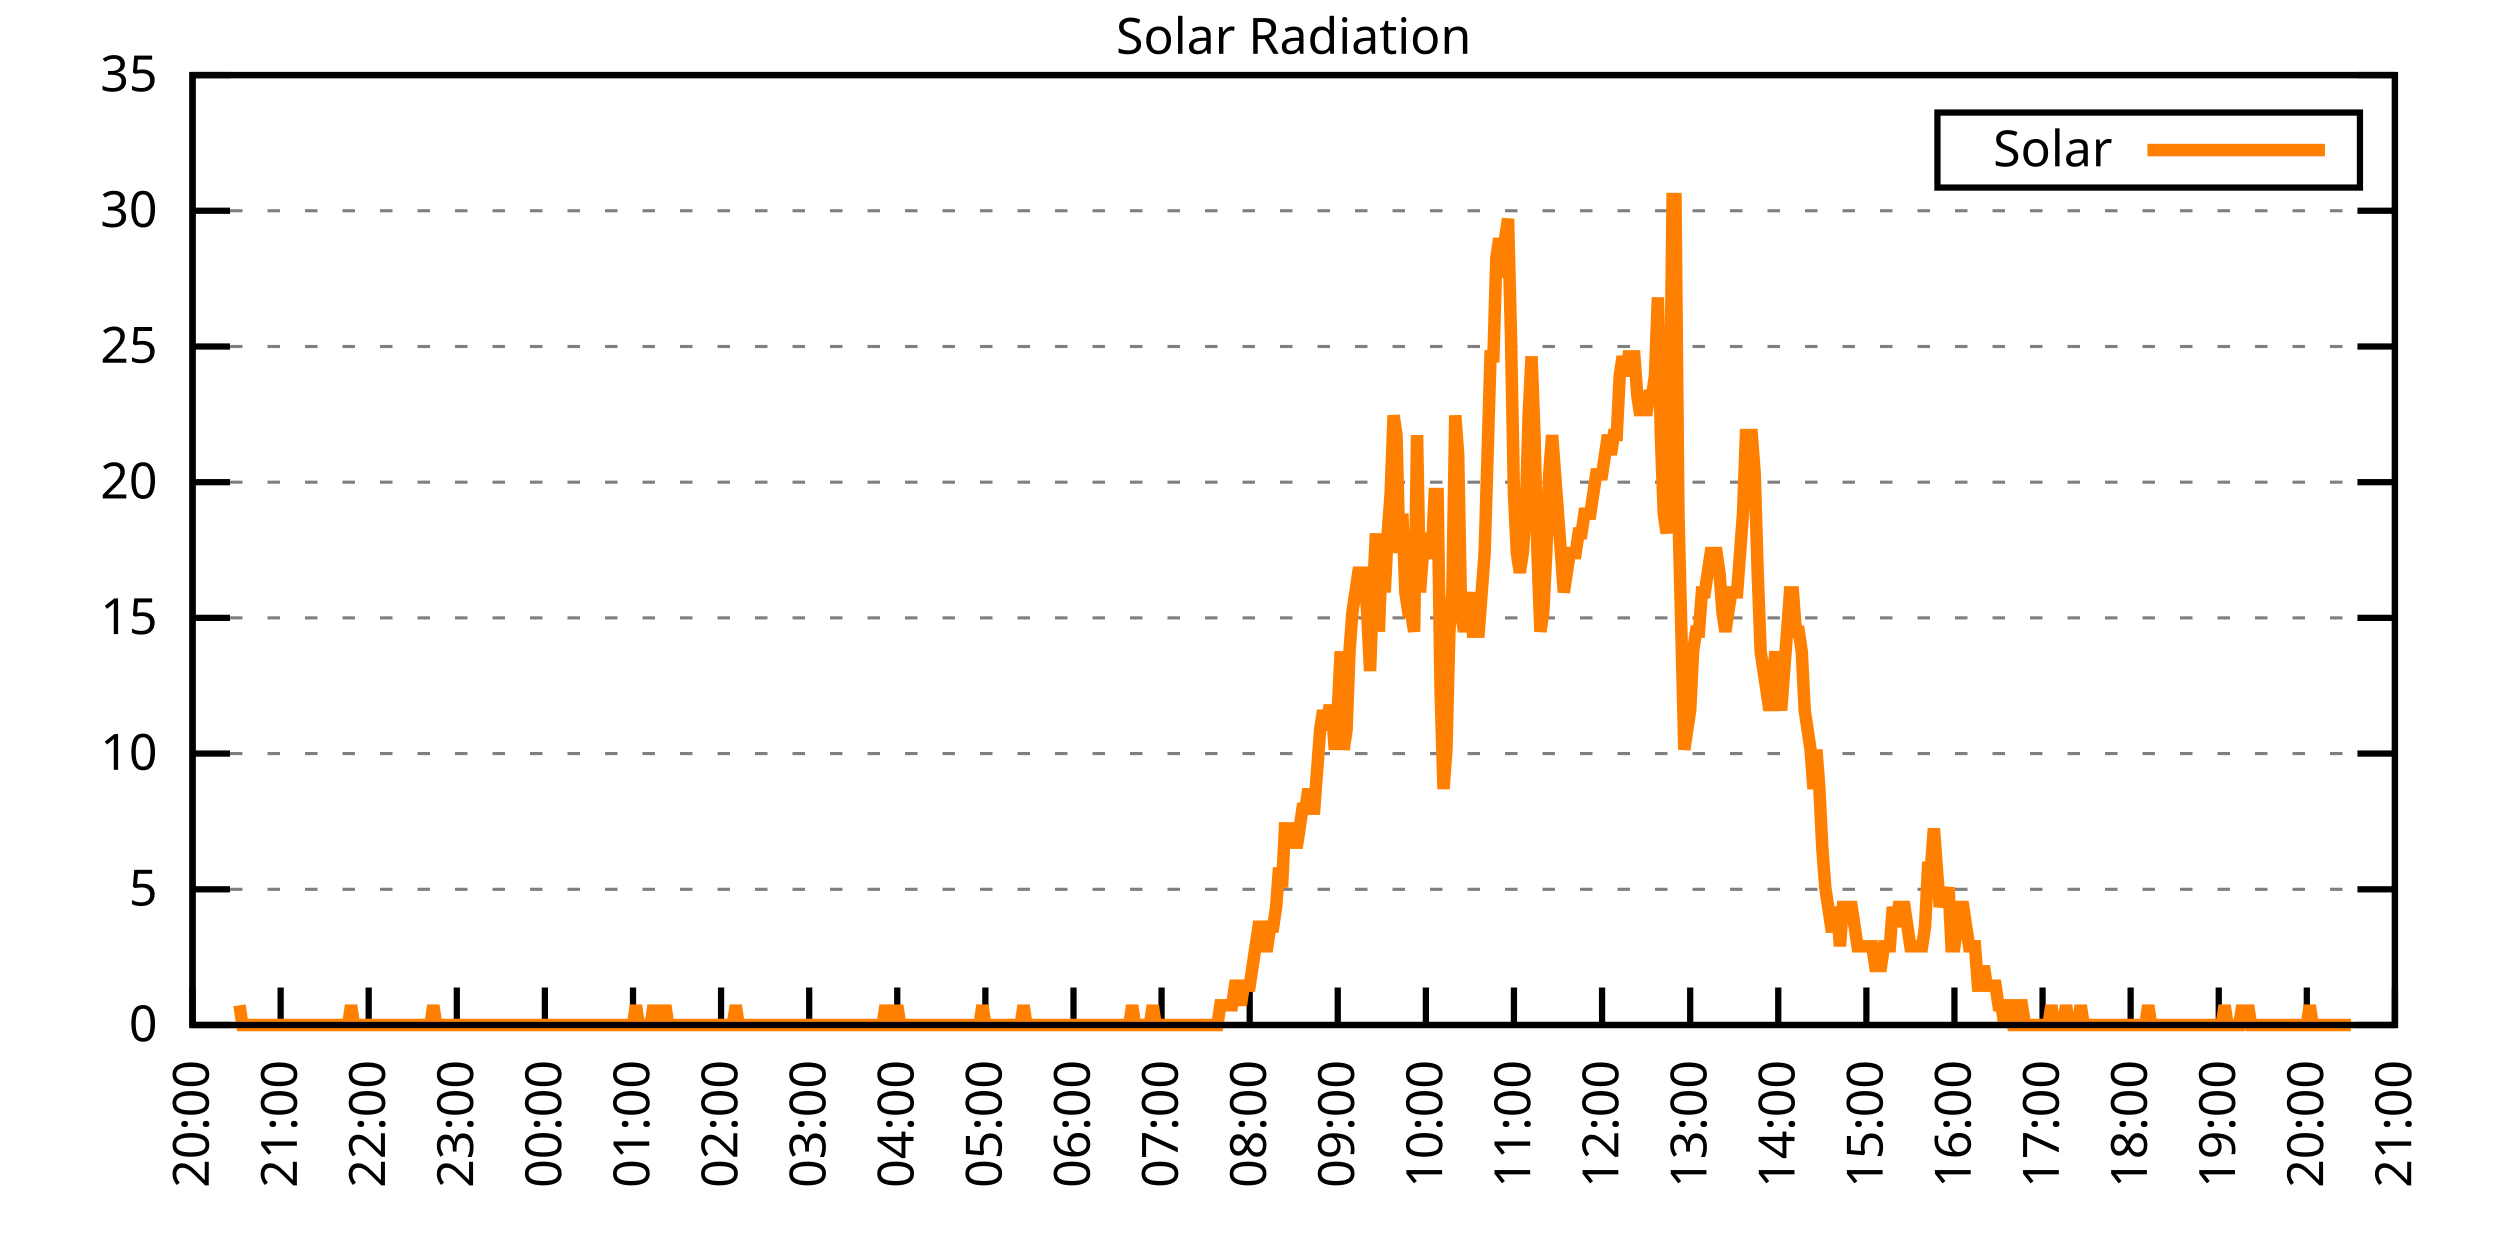
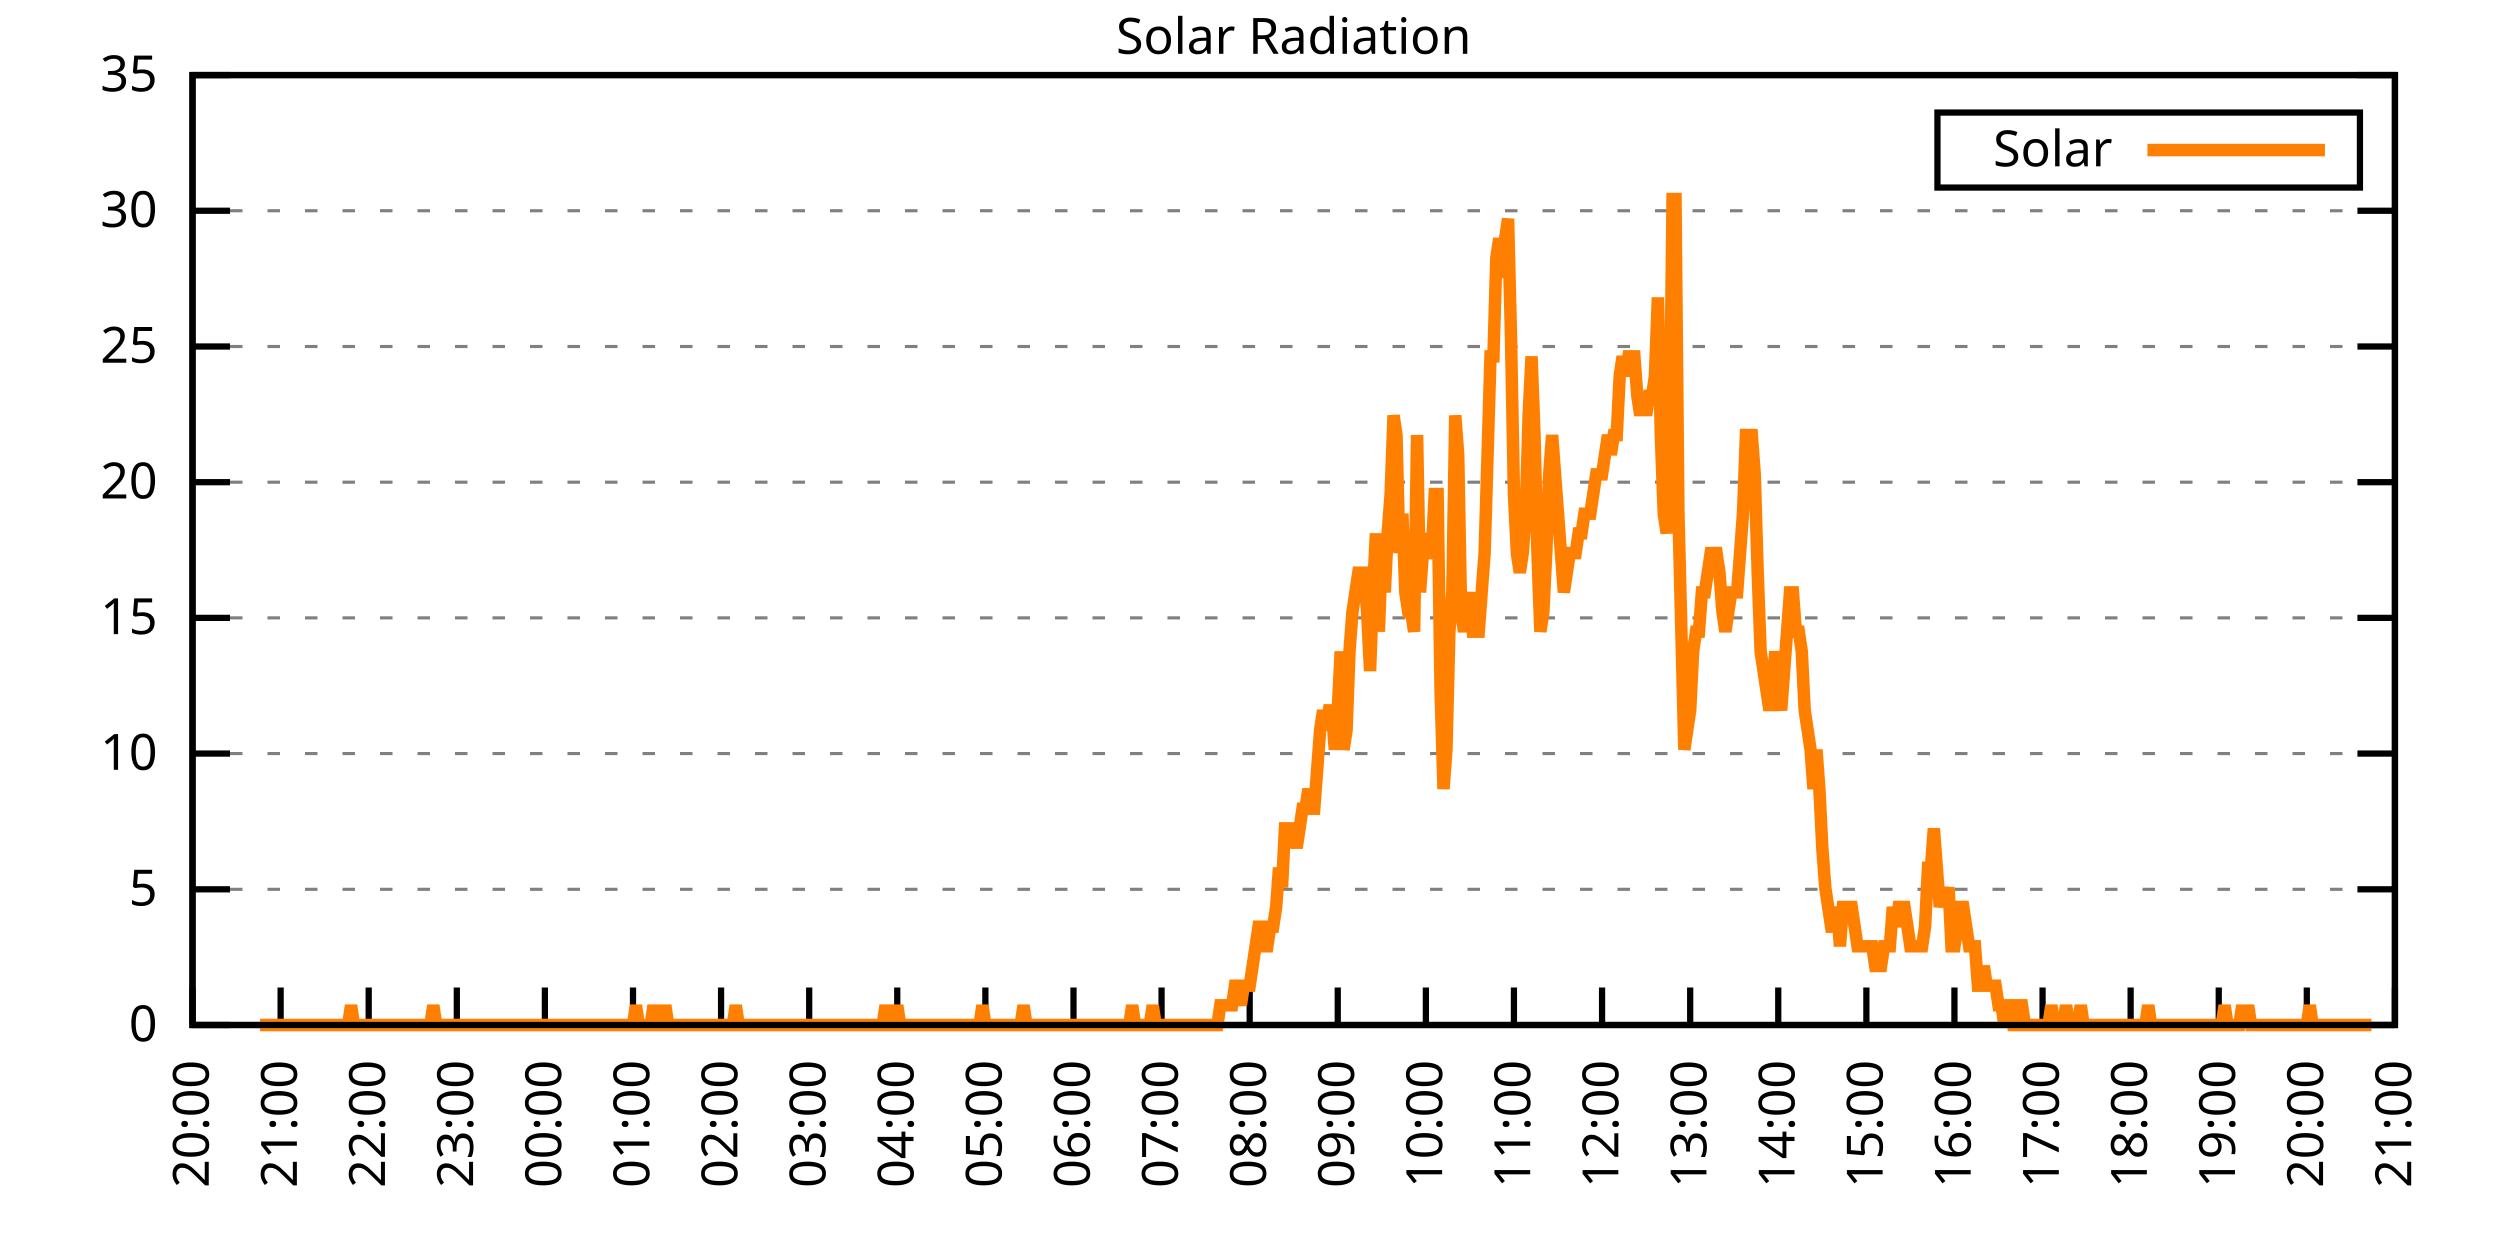
<svg xmlns="http://www.w3.org/2000/svg" xmlns:xlink="http://www.w3.org/1999/xlink" width="400" height="200" viewBox="0 0 400 200">
  <g id="gnuplot_canvas">
    <rect x="0" y="0" width="400" height="200" fill="none" />
    <defs>
      <circle id="gpDot" r="0.5" stroke-width="0.5" stroke="currentColor" />
      <path id="gpPt0" stroke-width="0.333" stroke="currentColor" d="M-1,0 h2 M0,-1 v2" />
      <path id="gpPt1" stroke-width="0.333" stroke="currentColor" d="M-1,-1 L1,1 M1,-1 L-1,1" />
      <path id="gpPt2" stroke-width="0.333" stroke="currentColor" d="M-1,0 L1,0 M0,-1 L0,1 M-1,-1 L1,1 M-1,1 L1,-1" />
      <rect id="gpPt3" stroke-width="0.333" stroke="currentColor" x="-1" y="-1" width="2" height="2" />
      <rect id="gpPt4" stroke-width="0.333" stroke="currentColor" fill="currentColor" x="-1" y="-1" width="2" height="2" />
      <circle id="gpPt5" stroke-width="0.333" stroke="currentColor" cx="0" cy="0" r="1" />
      <use xlink:href="#gpPt5" id="gpPt6" fill="currentColor" stroke="none" />
      <path id="gpPt7" stroke-width="0.333" stroke="currentColor" d="M0,-1.33 L-1.33,0.67 L1.33,0.67 z" />
      <use xlink:href="#gpPt7" id="gpPt8" fill="currentColor" stroke="none" />
      <use xlink:href="#gpPt7" id="gpPt9" stroke="currentColor" transform="rotate(180)" />
      <use xlink:href="#gpPt9" id="gpPt10" fill="currentColor" stroke="none" />
      <use xlink:href="#gpPt3" id="gpPt11" stroke="currentColor" transform="rotate(45)" />
      <use xlink:href="#gpPt11" id="gpPt12" fill="currentColor" stroke="none" />
      <path id="gpPt13" stroke-width="0.333" stroke="currentColor" d="M0,1.330 L1.265,0.411 L0.782,-1.067 L-0.782,-1.076 L-1.265,0.411 z" />
      <use xlink:href="#gpPt13" id="gpPt14" fill="currentColor" stroke="none" />
      <filter id="textbox" filterUnits="objectBoundingBox" x="0" y="0" height="1" width="1">
        <feFlood flood-color="white" flood-opacity="1" result="bgnd" />
        <feComposite in="SourceGraphic" in2="bgnd" operator="atop" />
      </filter>
      <filter id="greybox" filterUnits="objectBoundingBox" x="0" y="0" height="1" width="1">
        <feFlood flood-color="lightgrey" flood-opacity="1" result="grey" />
        <feComposite in="SourceGraphic" in2="grey" operator="atop" />
      </filter>
    </defs>
    <g fill="none" color="white" stroke="currentColor" stroke-width="1.00" stroke-linecap="butt" stroke-linejoin="miter">
</g>
    <g fill="none" color="black" stroke="currentColor" stroke-width="1.00" stroke-linecap="butt" stroke-linejoin="miter">
      <g stroke="none" shape-rendering="crispEdges">
        <polygon fill="rgb(255, 255, 255)" points="30.80,164.00 383.18,164.00 383.18,12.02 30.80,12.02 " />
      </g>
    </g>
    <g fill="none" color="black" stroke="currentColor" stroke-width="1.00" stroke-linecap="butt" stroke-linejoin="miter">
</g>
    <g fill="none" color="black" stroke="black" stroke-width="0.50" stroke-linecap="butt" stroke-linejoin="miter">
</g>
    <g fill="none" color="gray" stroke="currentColor" stroke-width="0.50" stroke-linecap="butt" stroke-linejoin="miter">
      <path stroke="gray" stroke-dasharray="2,4" class="gridline" d="M30.80,164.00 L383.19,164.00  " />
    </g>
    <g fill="none" color="gray" stroke="gray" stroke-width="1.00" stroke-linecap="butt" stroke-linejoin="miter">
</g>
    <g fill="none" color="black" stroke="currentColor" stroke-width="1.00" stroke-linecap="butt" stroke-linejoin="miter">
      <path stroke="black" d="M30.80,164.00 L36.80,164.00 M383.19,164.00 L377.19,164.00  " />
      <g transform="translate(25.20,166.60)" stroke="none" fill="black" font-family="Sans" font-size="8.00" text-anchor="end">
        <text>
          <tspan font-family="Sans"> 0</tspan>
        </text>
      </g>
    </g>
    <g fill="none" color="black" stroke="currentColor" stroke-width="1.00" stroke-linecap="butt" stroke-linejoin="miter">
</g>
    <g fill="none" color="black" stroke="black" stroke-width="0.50" stroke-linecap="butt" stroke-linejoin="miter">
</g>
    <g fill="none" color="gray" stroke="currentColor" stroke-width="0.50" stroke-linecap="butt" stroke-linejoin="miter">
      <path stroke="gray" stroke-dasharray="2,4" class="gridline" d="M30.80,142.29 L383.19,142.29  " />
    </g>
    <g fill="none" color="gray" stroke="gray" stroke-width="1.00" stroke-linecap="butt" stroke-linejoin="miter">
</g>
    <g fill="none" color="black" stroke="currentColor" stroke-width="1.00" stroke-linecap="butt" stroke-linejoin="miter">
      <path stroke="black" d="M30.80,142.29 L36.80,142.29 M383.19,142.29 L377.19,142.29  " />
      <g transform="translate(25.20,144.89)" stroke="none" fill="black" font-family="Sans" font-size="8.00" text-anchor="end">
        <text>
          <tspan font-family="Sans"> 5</tspan>
        </text>
      </g>
    </g>
    <g fill="none" color="black" stroke="currentColor" stroke-width="1.00" stroke-linecap="butt" stroke-linejoin="miter">
</g>
    <g fill="none" color="black" stroke="black" stroke-width="0.50" stroke-linecap="butt" stroke-linejoin="miter">
</g>
    <g fill="none" color="gray" stroke="currentColor" stroke-width="0.50" stroke-linecap="butt" stroke-linejoin="miter">
      <path stroke="gray" stroke-dasharray="2,4" class="gridline" d="M30.80,120.57 L383.19,120.57  " />
    </g>
    <g fill="none" color="gray" stroke="gray" stroke-width="1.00" stroke-linecap="butt" stroke-linejoin="miter">
</g>
    <g fill="none" color="black" stroke="currentColor" stroke-width="1.00" stroke-linecap="butt" stroke-linejoin="miter">
      <path stroke="black" d="M30.80,120.57 L36.80,120.57 M383.19,120.57 L377.19,120.57  " />
      <g transform="translate(25.20,123.17)" stroke="none" fill="black" font-family="Sans" font-size="8.00" text-anchor="end">
        <text>
          <tspan font-family="Sans"> 10</tspan>
        </text>
      </g>
    </g>
    <g fill="none" color="black" stroke="currentColor" stroke-width="1.00" stroke-linecap="butt" stroke-linejoin="miter">
</g>
    <g fill="none" color="black" stroke="black" stroke-width="0.50" stroke-linecap="butt" stroke-linejoin="miter">
</g>
    <g fill="none" color="gray" stroke="currentColor" stroke-width="0.50" stroke-linecap="butt" stroke-linejoin="miter">
      <path stroke="gray" stroke-dasharray="2,4" class="gridline" d="M30.80,98.86 L383.19,98.86  " />
    </g>
    <g fill="none" color="gray" stroke="gray" stroke-width="1.00" stroke-linecap="butt" stroke-linejoin="miter">
</g>
    <g fill="none" color="black" stroke="currentColor" stroke-width="1.00" stroke-linecap="butt" stroke-linejoin="miter">
      <path stroke="black" d="M30.80,98.86 L36.80,98.86 M383.19,98.86 L377.19,98.86  " />
      <g transform="translate(25.20,101.46)" stroke="none" fill="black" font-family="Sans" font-size="8.00" text-anchor="end">
        <text>
          <tspan font-family="Sans"> 15</tspan>
        </text>
      </g>
    </g>
    <g fill="none" color="black" stroke="currentColor" stroke-width="1.00" stroke-linecap="butt" stroke-linejoin="miter">
</g>
    <g fill="none" color="black" stroke="black" stroke-width="0.50" stroke-linecap="butt" stroke-linejoin="miter">
</g>
    <g fill="none" color="gray" stroke="currentColor" stroke-width="0.50" stroke-linecap="butt" stroke-linejoin="miter">
      <path stroke="gray" stroke-dasharray="2,4" class="gridline" d="M30.80,77.15 L383.19,77.15  " />
    </g>
    <g fill="none" color="gray" stroke="gray" stroke-width="1.00" stroke-linecap="butt" stroke-linejoin="miter">
</g>
    <g fill="none" color="black" stroke="currentColor" stroke-width="1.00" stroke-linecap="butt" stroke-linejoin="miter">
      <path stroke="black" d="M30.80,77.15 L36.80,77.15 M383.19,77.15 L377.19,77.15  " />
      <g transform="translate(25.20,79.75)" stroke="none" fill="black" font-family="Sans" font-size="8.00" text-anchor="end">
        <text>
          <tspan font-family="Sans"> 20</tspan>
        </text>
      </g>
    </g>
    <g fill="none" color="black" stroke="currentColor" stroke-width="1.00" stroke-linecap="butt" stroke-linejoin="miter">
</g>
    <g fill="none" color="black" stroke="black" stroke-width="0.50" stroke-linecap="butt" stroke-linejoin="miter">
</g>
    <g fill="none" color="gray" stroke="currentColor" stroke-width="0.50" stroke-linecap="butt" stroke-linejoin="miter">
      <path stroke="gray" stroke-dasharray="2,4" class="gridline" d="M30.80,55.44 L383.19,55.44  " />
    </g>
    <g fill="none" color="gray" stroke="gray" stroke-width="1.00" stroke-linecap="butt" stroke-linejoin="miter">
</g>
    <g fill="none" color="black" stroke="currentColor" stroke-width="1.00" stroke-linecap="butt" stroke-linejoin="miter">
      <path stroke="black" d="M30.80,55.44 L36.80,55.44 M383.19,55.44 L377.19,55.44  " />
      <g transform="translate(25.20,58.04)" stroke="none" fill="black" font-family="Sans" font-size="8.00" text-anchor="end">
        <text>
          <tspan font-family="Sans"> 25</tspan>
        </text>
      </g>
    </g>
    <g fill="none" color="black" stroke="currentColor" stroke-width="1.00" stroke-linecap="butt" stroke-linejoin="miter">
</g>
    <g fill="none" color="black" stroke="black" stroke-width="0.50" stroke-linecap="butt" stroke-linejoin="miter">
</g>
    <g fill="none" color="gray" stroke="currentColor" stroke-width="0.50" stroke-linecap="butt" stroke-linejoin="miter">
      <path stroke="gray" stroke-dasharray="2,4" class="gridline" d="M30.80,33.72 L383.19,33.72  " />
    </g>
    <g fill="none" color="gray" stroke="gray" stroke-width="1.00" stroke-linecap="butt" stroke-linejoin="miter">
</g>
    <g fill="none" color="black" stroke="currentColor" stroke-width="1.00" stroke-linecap="butt" stroke-linejoin="miter">
      <path stroke="black" d="M30.80,33.72 L36.80,33.72 M383.19,33.72 L377.19,33.72  " />
      <g transform="translate(25.20,36.32)" stroke="none" fill="black" font-family="Sans" font-size="8.00" text-anchor="end">
        <text>
          <tspan font-family="Sans"> 30</tspan>
        </text>
      </g>
    </g>
    <g fill="none" color="black" stroke="currentColor" stroke-width="1.00" stroke-linecap="butt" stroke-linejoin="miter">
</g>
    <g fill="none" color="black" stroke="black" stroke-width="0.50" stroke-linecap="butt" stroke-linejoin="miter">
</g>
    <g fill="none" color="gray" stroke="currentColor" stroke-width="0.50" stroke-linecap="butt" stroke-linejoin="miter">
      <path stroke="gray" stroke-dasharray="2,4" class="gridline" d="M30.80,12.01 L383.19,12.01  " />
    </g>
    <g fill="none" color="gray" stroke="gray" stroke-width="1.00" stroke-linecap="butt" stroke-linejoin="miter">
</g>
    <g fill="none" color="black" stroke="currentColor" stroke-width="1.00" stroke-linecap="butt" stroke-linejoin="miter">
      <path stroke="black" d="M30.80,12.01 L36.80,12.01 M383.19,12.01 L377.19,12.01  " />
      <g transform="translate(25.20,14.61)" stroke="none" fill="black" font-family="Sans" font-size="8.00" text-anchor="end">
        <text>
          <tspan font-family="Sans"> 35</tspan>
        </text>
      </g>
    </g>
    <g fill="none" color="black" stroke="currentColor" stroke-width="1.00" stroke-linecap="butt" stroke-linejoin="miter">
      <path stroke="black" d="M30.80,164.00 L30.80,158.00  " />
      <g transform="translate(33.40,169.60) rotate(270.00)" stroke="none" fill="black" font-family="Sans" font-size="8.00" text-anchor="end">
        <text>
          <tspan font-family="Sans">20:00</tspan>
        </text>
      </g>
    </g>
    <g fill="none" color="black" stroke="currentColor" stroke-width="1.00" stroke-linecap="butt" stroke-linejoin="miter">
      <path stroke="black" d="M44.90,164.00 L44.90,158.00  " />
      <g transform="translate(47.50,169.60) rotate(270.00)" stroke="none" fill="black" font-family="Sans" font-size="8.00" text-anchor="end">
        <text>
          <tspan font-family="Sans">21:00</tspan>
        </text>
      </g>
    </g>
    <g fill="none" color="black" stroke="currentColor" stroke-width="1.00" stroke-linecap="butt" stroke-linejoin="miter">
      <path stroke="black" d="M58.99,164.00 L58.99,158.00  " />
      <g transform="translate(61.59,169.60) rotate(270.00)" stroke="none" fill="black" font-family="Sans" font-size="8.00" text-anchor="end">
        <text>
          <tspan font-family="Sans">22:00</tspan>
        </text>
      </g>
    </g>
    <g fill="none" color="black" stroke="currentColor" stroke-width="1.00" stroke-linecap="butt" stroke-linejoin="miter">
      <path stroke="black" d="M73.09,164.00 L73.09,158.00  " />
      <g transform="translate(75.69,169.60) rotate(270.00)" stroke="none" fill="black" font-family="Sans" font-size="8.00" text-anchor="end">
        <text>
          <tspan font-family="Sans">23:00</tspan>
        </text>
      </g>
    </g>
    <g fill="none" color="black" stroke="currentColor" stroke-width="1.00" stroke-linecap="butt" stroke-linejoin="miter">
      <path stroke="black" d="M87.18,164.00 L87.18,158.00  " />
      <g transform="translate(89.78,169.60) rotate(270.00)" stroke="none" fill="black" font-family="Sans" font-size="8.00" text-anchor="end">
        <text>
          <tspan font-family="Sans">00:00</tspan>
        </text>
      </g>
    </g>
    <g fill="none" color="black" stroke="currentColor" stroke-width="1.00" stroke-linecap="butt" stroke-linejoin="miter">
      <path stroke="black" d="M101.28,164.00 L101.28,158.00  " />
      <g transform="translate(103.88,169.60) rotate(270.00)" stroke="none" fill="black" font-family="Sans" font-size="8.00" text-anchor="end">
        <text>
          <tspan font-family="Sans">01:00</tspan>
        </text>
      </g>
    </g>
    <g fill="none" color="black" stroke="currentColor" stroke-width="1.00" stroke-linecap="butt" stroke-linejoin="miter">
      <path stroke="black" d="M115.37,164.00 L115.37,158.00  " />
      <g transform="translate(117.97,169.60) rotate(270.00)" stroke="none" fill="black" font-family="Sans" font-size="8.00" text-anchor="end">
        <text>
          <tspan font-family="Sans">02:00</tspan>
        </text>
      </g>
    </g>
    <g fill="none" color="black" stroke="currentColor" stroke-width="1.00" stroke-linecap="butt" stroke-linejoin="miter">
      <path stroke="black" d="M129.47,164.00 L129.47,158.00  " />
      <g transform="translate(132.07,169.60) rotate(270.00)" stroke="none" fill="black" font-family="Sans" font-size="8.00" text-anchor="end">
        <text>
          <tspan font-family="Sans">03:00</tspan>
        </text>
      </g>
    </g>
    <g fill="none" color="black" stroke="currentColor" stroke-width="1.00" stroke-linecap="butt" stroke-linejoin="miter">
      <path stroke="black" d="M143.56,164.00 L143.56,158.00  " />
      <g transform="translate(146.16,169.60) rotate(270.00)" stroke="none" fill="black" font-family="Sans" font-size="8.00" text-anchor="end">
        <text>
          <tspan font-family="Sans">04:00</tspan>
        </text>
      </g>
    </g>
    <g fill="none" color="black" stroke="currentColor" stroke-width="1.00" stroke-linecap="butt" stroke-linejoin="miter">
      <path stroke="black" d="M157.66,164.00 L157.66,158.00  " />
      <g transform="translate(160.26,169.60) rotate(270.00)" stroke="none" fill="black" font-family="Sans" font-size="8.00" text-anchor="end">
        <text>
          <tspan font-family="Sans">05:00</tspan>
        </text>
      </g>
    </g>
    <g fill="none" color="black" stroke="currentColor" stroke-width="1.00" stroke-linecap="butt" stroke-linejoin="miter">
      <path stroke="black" d="M171.76,164.00 L171.76,158.00  " />
      <g transform="translate(174.36,169.60) rotate(270.00)" stroke="none" fill="black" font-family="Sans" font-size="8.00" text-anchor="end">
        <text>
          <tspan font-family="Sans">06:00</tspan>
        </text>
      </g>
    </g>
    <g fill="none" color="black" stroke="currentColor" stroke-width="1.00" stroke-linecap="butt" stroke-linejoin="miter">
      <path stroke="black" d="M185.85,164.00 L185.85,158.00  " />
      <g transform="translate(188.45,169.60) rotate(270.00)" stroke="none" fill="black" font-family="Sans" font-size="8.00" text-anchor="end">
        <text>
          <tspan font-family="Sans">07:00</tspan>
        </text>
      </g>
    </g>
    <g fill="none" color="black" stroke="currentColor" stroke-width="1.00" stroke-linecap="butt" stroke-linejoin="miter">
      <path stroke="black" d="M199.95,164.00 L199.95,158.00  " />
      <g transform="translate(202.55,169.60) rotate(270.00)" stroke="none" fill="black" font-family="Sans" font-size="8.00" text-anchor="end">
        <text>
          <tspan font-family="Sans">08:00</tspan>
        </text>
      </g>
    </g>
    <g fill="none" color="black" stroke="currentColor" stroke-width="1.00" stroke-linecap="butt" stroke-linejoin="miter">
      <path stroke="black" d="M214.04,164.00 L214.04,158.00  " />
      <g transform="translate(216.64,169.60) rotate(270.00)" stroke="none" fill="black" font-family="Sans" font-size="8.00" text-anchor="end">
        <text>
          <tspan font-family="Sans">09:00</tspan>
        </text>
      </g>
    </g>
    <g fill="none" color="black" stroke="currentColor" stroke-width="1.00" stroke-linecap="butt" stroke-linejoin="miter">
      <path stroke="black" d="M228.14,164.00 L228.14,158.00  " />
      <g transform="translate(230.74,169.60) rotate(270.00)" stroke="none" fill="black" font-family="Sans" font-size="8.00" text-anchor="end">
        <text>
          <tspan font-family="Sans">10:00</tspan>
        </text>
      </g>
    </g>
    <g fill="none" color="black" stroke="currentColor" stroke-width="1.00" stroke-linecap="butt" stroke-linejoin="miter">
      <path stroke="black" d="M242.23,164.00 L242.23,158.00  " />
      <g transform="translate(244.83,169.60) rotate(270.00)" stroke="none" fill="black" font-family="Sans" font-size="8.00" text-anchor="end">
        <text>
          <tspan font-family="Sans">11:00</tspan>
        </text>
      </g>
    </g>
    <g fill="none" color="black" stroke="currentColor" stroke-width="1.00" stroke-linecap="butt" stroke-linejoin="miter">
      <path stroke="black" d="M256.33,164.00 L256.33,158.00  " />
      <g transform="translate(258.93,169.60) rotate(270.00)" stroke="none" fill="black" font-family="Sans" font-size="8.00" text-anchor="end">
        <text>
          <tspan font-family="Sans">12:00</tspan>
        </text>
      </g>
    </g>
    <g fill="none" color="black" stroke="currentColor" stroke-width="1.00" stroke-linecap="butt" stroke-linejoin="miter">
      <path stroke="black" d="M270.43,164.00 L270.43,158.00  " />
      <g transform="translate(273.03,169.60) rotate(270.00)" stroke="none" fill="black" font-family="Sans" font-size="8.00" text-anchor="end">
        <text>
          <tspan font-family="Sans">13:00</tspan>
        </text>
      </g>
    </g>
    <g fill="none" color="black" stroke="currentColor" stroke-width="1.00" stroke-linecap="butt" stroke-linejoin="miter">
      <path stroke="black" d="M284.52,164.00 L284.52,158.00  " />
      <g transform="translate(287.12,169.60) rotate(270.00)" stroke="none" fill="black" font-family="Sans" font-size="8.00" text-anchor="end">
        <text>
          <tspan font-family="Sans">14:00</tspan>
        </text>
      </g>
    </g>
    <g fill="none" color="black" stroke="currentColor" stroke-width="1.00" stroke-linecap="butt" stroke-linejoin="miter">
      <path stroke="black" d="M298.62,164.00 L298.62,158.00  " />
      <g transform="translate(301.22,169.60) rotate(270.00)" stroke="none" fill="black" font-family="Sans" font-size="8.00" text-anchor="end">
        <text>
          <tspan font-family="Sans">15:00</tspan>
        </text>
      </g>
    </g>
    <g fill="none" color="black" stroke="currentColor" stroke-width="1.00" stroke-linecap="butt" stroke-linejoin="miter">
      <path stroke="black" d="M312.71,164.00 L312.71,158.00  " />
      <g transform="translate(315.31,169.60) rotate(270.00)" stroke="none" fill="black" font-family="Sans" font-size="8.00" text-anchor="end">
        <text>
          <tspan font-family="Sans">16:00</tspan>
        </text>
      </g>
    </g>
    <g fill="none" color="black" stroke="currentColor" stroke-width="1.00" stroke-linecap="butt" stroke-linejoin="miter">
      <path stroke="black" d="M326.81,164.00 L326.81,158.00  " />
      <g transform="translate(329.41,169.60) rotate(270.00)" stroke="none" fill="black" font-family="Sans" font-size="8.00" text-anchor="end">
        <text>
          <tspan font-family="Sans">17:00</tspan>
        </text>
      </g>
    </g>
    <g fill="none" color="black" stroke="currentColor" stroke-width="1.00" stroke-linecap="butt" stroke-linejoin="miter">
      <path stroke="black" d="M340.90,164.00 L340.90,158.00  " />
      <g transform="translate(343.50,169.60) rotate(270.00)" stroke="none" fill="black" font-family="Sans" font-size="8.00" text-anchor="end">
        <text>
          <tspan font-family="Sans">18:00</tspan>
        </text>
      </g>
    </g>
    <g fill="none" color="black" stroke="currentColor" stroke-width="1.00" stroke-linecap="butt" stroke-linejoin="miter">
      <path stroke="black" d="M355.00,164.00 L355.00,158.00  " />
      <g transform="translate(357.60,169.60) rotate(270.00)" stroke="none" fill="black" font-family="Sans" font-size="8.00" text-anchor="end">
        <text>
          <tspan font-family="Sans">19:00</tspan>
        </text>
      </g>
    </g>
    <g fill="none" color="black" stroke="currentColor" stroke-width="1.00" stroke-linecap="butt" stroke-linejoin="miter">
      <path stroke="black" d="M369.09,164.00 L369.09,158.00  " />
      <g transform="translate(371.69,169.60) rotate(270.00)" stroke="none" fill="black" font-family="Sans" font-size="8.00" text-anchor="end">
        <text>
          <tspan font-family="Sans">20:00</tspan>
        </text>
      </g>
    </g>
    <g fill="none" color="black" stroke="currentColor" stroke-width="1.00" stroke-linecap="butt" stroke-linejoin="miter">
      <path stroke="black" d="M383.19,164.00 L383.19,158.00  " />
      <g transform="translate(385.79,169.60) rotate(270.00)" stroke="none" fill="black" font-family="Sans" font-size="8.00" text-anchor="end">
        <text>
          <tspan font-family="Sans">21:00</tspan>
        </text>
      </g>
    </g>
    <g fill="none" color="black" stroke="currentColor" stroke-width="1.00" stroke-linecap="butt" stroke-linejoin="miter">
</g>
    <g fill="none" color="black" stroke="currentColor" stroke-width="1.00" stroke-linecap="butt" stroke-linejoin="miter">
      <path stroke="black" d="M30.80,12.01 L30.80,164.00 L383.19,164.00 L383.19,12.01 L30.80,12.01 Z  " />
    </g>
    <g fill="none" color="black" stroke="currentColor" stroke-width="1.00" stroke-linecap="butt" stroke-linejoin="miter">
</g>
    <g fill="none" color="black" stroke="currentColor" stroke-width="1.00" stroke-linecap="butt" stroke-linejoin="miter">
      <path stroke="black" d="M309.99,30.01 L309.99,18.01 L377.59,18.01 L377.59,30.01 L309.99,30.01 Z  " />
    </g>
    <g id="Solar_Radiation_plot_1">
      <g fill="none" color="white" stroke="black" stroke-width="2.00" stroke-linecap="butt" stroke-linejoin="miter">
</g>
      <g fill="none" color="black" stroke="currentColor" stroke-width="2.00" stroke-linecap="butt" stroke-linejoin="miter">
        <g transform="translate(337.99,26.61)" stroke="none" fill="black" font-family="Sans" font-size="8.00" text-anchor="end">
          <text>
            <tspan font-family="Sans">Solar</tspan>
          </text>
        </g>
      </g>
      <g fill="none" color="black" stroke="currentColor" stroke-width="2.00" stroke-linecap="butt" stroke-linejoin="miter">
-         <path stroke="rgb(255, 127,   0)" d="M343.59,24.01 L371.99,24.01 M38.32,160.85 L38.79,164.00 L39.26,164.00 L39.73,164.00 L40.20,164.00 L40.67,164.00   L41.14,164.00 L41.61,164.00 L42.08,164.00 L42.55,164.00 L43.02,164.00 L43.49,164.00 L43.96,164.00 L44.43,164.00   L44.90,164.00 L45.37,164.00 L45.84,164.00 L46.31,164.00 L46.78,164.00 L47.24,164.00 L47.71,164.00 L48.18,164.00   L48.65,164.00 L49.12,164.00 L49.59,164.00 L50.06,164.00 L50.53,164.00 L51.00,164.00 L51.47,164.00 L51.94,164.00   L52.41,164.00 L52.88,164.00 L53.35,164.00 L53.82,164.00 L54.29,164.00 L54.76,164.00 L55.23,164.00 L55.70,164.00   L56.17,160.85 L56.64,164.00 L57.11,164.00 L57.58,164.00 L58.05,164.00 L58.52,164.00 L58.99,164.00 L59.46,164.00   L59.93,164.00 L60.40,164.00 L60.87,164.00 L61.34,164.00 L61.81,164.00 L62.28,164.00 L62.75,164.00 L63.22,164.00   L63.69,164.00 L64.16,164.00 L64.63,164.00 L65.10,164.00 L65.57,164.00 L66.04,164.00 L66.51,164.00 L66.98,164.00   L67.45,164.00 L67.92,164.00 L68.39,164.00 L68.86,164.00 L69.33,160.85 L69.80,164.00 L70.27,164.00 L70.74,164.00   L71.21,164.00 L71.68,164.00 L72.15,164.00 L72.62,164.00 L73.09,164.00 L73.56,164.00 L74.03,164.00 L74.50,164.00   L74.97,164.00 L75.44,164.00 L75.91,164.00 L76.38,164.00 L76.85,164.00 L77.32,164.00 L77.79,164.00 L78.26,164.00   L78.73,164.00 L79.19,164.00 L79.66,164.00 L80.13,164.00 L80.60,164.00 L81.07,164.00 L81.54,164.00 L82.01,164.00   L82.48,164.00 L82.95,164.00 L83.42,164.00 L83.89,164.00 L84.36,164.00 L84.83,164.00 L85.30,164.00 L85.77,164.00   L86.24,164.00 L86.71,164.00 L87.18,164.00 L87.65,164.00 L88.12,164.00 L88.59,164.00 L89.06,164.00 L89.53,164.00   L90.00,164.00 L90.47,164.00 L90.94,164.00 L91.41,164.00 L91.88,164.00 L92.35,164.00 L92.82,164.00 L93.29,164.00   L93.76,164.00 L94.23,164.00 L94.70,164.00 L95.17,164.00 L95.64,164.00 L96.11,164.00 L96.58,164.00 L97.05,164.00   L97.52,164.00 L97.99,164.00 L98.46,164.00 L98.93,164.00 L99.40,164.00 L99.87,164.00 L100.34,164.00 L100.81,164.00   L101.28,164.00 L101.75,160.85 L102.22,164.00 L102.69,164.00 L103.16,164.00 L103.63,164.00 L104.10,164.00 L104.57,160.85   L105.04,164.00 L105.51,164.00 L105.98,164.00 L106.45,160.85 L106.92,164.00 L107.39,164.00 L107.86,164.00 L108.33,164.00   L108.80,164.00 L109.27,164.00 L109.74,164.00 L110.21,164.00 L110.68,164.00 L111.14,164.00 L111.61,164.00 L112.08,164.00   L112.55,164.00 L113.02,164.00 L113.49,164.00 L113.96,164.00 L114.43,164.00 L114.90,164.00 L115.37,164.00 L115.84,164.00   L116.31,164.00 L116.78,164.00 L117.25,164.00 L117.72,160.85 L118.19,164.00 L118.66,164.00 L119.13,164.00 L119.60,164.00   L120.07,164.00 L120.54,164.00 L121.01,164.00 L121.48,164.00 L121.95,164.00 L122.42,164.00 L122.89,164.00 L123.36,164.00   L123.83,164.00 L124.30,164.00 L124.77,164.00 L125.24,164.00 L125.71,164.00 L126.18,164.00 L126.65,164.00 L127.12,164.00   L127.59,164.00 L128.06,164.00 L128.53,164.00 L129.00,164.00 L129.47,164.00 L129.94,164.00 L130.41,164.00 L130.88,164.00   L131.35,164.00 L131.82,164.00 L132.29,164.00 L132.76,164.00 L133.23,164.00 L133.70,164.00 L134.17,164.00 L134.64,164.00   L135.11,164.00 L135.58,164.00 L136.05,164.00 L136.52,164.00 L136.99,164.00 L137.46,164.00 L137.93,164.00 L138.40,164.00   L138.87,164.00 L139.34,164.00 L139.81,164.00 L140.28,164.00 L140.75,164.00 L141.22,164.00 L141.69,160.85 L142.16,164.00   L142.63,164.00 L143.09,164.00 L143.56,160.85 L144.03,164.00 L144.50,164.00 L144.97,164.00 L145.44,164.00 L145.91,164.00   L146.38,164.00 L146.85,164.00 L147.32,164.00 L147.79,164.00 L148.26,164.00 L148.73,164.00 L149.20,164.00 L149.67,164.00   L150.14,164.00 L150.61,164.00 L151.08,164.00 L151.55,164.00 L152.02,164.00 L152.49,164.00 L152.96,164.00 L153.43,164.00   L153.90,164.00 L154.37,164.00 L154.84,164.00 L155.31,164.00 L155.78,164.00 L156.25,164.00 L156.72,164.00 L157.19,160.85   L157.66,164.00 L158.13,164.00 L158.60,164.00 L159.07,164.00 L159.54,164.00 L160.01,164.00 L160.48,164.00 L160.95,164.00   L161.42,164.00 L161.89,164.00 L162.36,164.00 L162.83,164.00 L163.30,164.00 L163.77,160.85 L164.24,164.00 L164.71,164.00   L165.18,164.00 L165.65,164.00 L166.12,164.00 L166.59,164.00 L167.06,164.00 L167.53,164.00 L168.00,164.00 L168.47,164.00   L168.94,164.00 L169.41,164.00 L169.88,164.00 L170.35,164.00 L170.82,164.00 L171.29,164.00 L171.76,164.00 L172.23,164.00   L172.70,164.00 L173.17,164.00 L173.64,164.00 L174.11,164.00 L174.58,164.00 L175.04,164.00 L175.51,164.00 L175.98,164.00   L176.45,164.00 L176.92,164.00 L177.39,164.00 L177.86,164.00 L178.33,164.00 L178.80,164.00 L179.27,164.00 L179.74,164.00   L180.21,164.00 L180.68,164.00 L181.15,160.85 L181.62,164.00 L182.09,164.00 L182.56,164.00 L183.03,164.00 L183.50,164.00   L183.97,164.00 L184.44,160.85 L184.91,164.00 L185.38,164.00 L185.85,164.00 L186.32,164.00 L186.79,164.00 L187.26,164.00   L187.73,164.00 L188.20,164.00 L188.67,164.00 L189.14,164.00 L189.61,164.00 L190.08,164.00 L190.55,164.00 L191.02,164.00   L191.49,164.00 L191.96,164.00 L192.43,164.00 L192.90,164.00 L193.37,164.00 L193.84,164.00 L194.31,164.00 L194.78,164.00   L195.25,160.85 L195.72,160.85 L196.19,160.85 L196.66,160.85 L197.13,160.85 L197.60,157.71 L198.07,157.71 L198.54,160.85   L199.01,157.71 L199.48,157.71 L199.95,157.71 L200.42,154.56 L200.89,151.41 L201.36,148.27 L201.83,148.27 L202.30,151.41   L202.77,151.41 L203.24,148.27 L203.71,148.27 L204.18,145.12 L204.65,138.83 L205.12,141.98 L205.59,132.54 L206.06,132.54   L206.53,132.54 L207.00,132.54 L207.46,135.68 L207.93,132.54 L208.40,129.39 L208.87,129.39 L209.34,126.24 L209.81,129.39   L210.28,129.39 L210.75,123.10 L211.22,116.80 L211.69,113.66 L212.16,116.80 L212.63,113.66 L213.10,113.66 L213.57,119.95   L214.04,113.66 L214.51,104.22 L214.98,119.95 L215.45,116.80 L215.92,104.22 L216.39,97.93 L216.86,94.78 L217.33,91.63   L217.80,91.63 L218.27,91.63 L218.74,97.93 L219.21,107.37 L219.68,94.78 L220.15,85.34 L220.62,101.07 L221.09,88.49   L221.56,94.78 L222.03,85.34 L222.50,79.05 L222.97,66.46 L223.44,69.61 L223.91,88.49 L224.38,82.19 L224.85,94.78   L225.32,97.93 L225.79,97.93 L226.26,101.07 L226.73,69.61 L227.20,94.78 L227.67,88.49 L228.14,85.34 L228.61,88.49   L229.08,88.49 L229.55,79.05 L230.02,79.05 L230.49,110.51 L230.96,126.24 L231.43,119.95 L231.90,101.07 L232.37,94.78   L232.84,66.46 L233.31,72.76 L233.78,97.93 L234.25,101.07 L234.72,97.93 L235.19,94.78 L235.66,101.07 L236.13,101.07   L236.60,101.07 L237.07,94.78 L237.54,88.49 L238.01,72.76 L238.48,57.02 L238.95,57.02 L239.41,41.29 L239.88,38.15   L240.35,44.44 L240.82,38.15 L241.29,35.00 L241.76,53.88 L242.23,79.05 L242.70,88.49 L243.17,91.63 L243.64,88.49   L244.11,82.19 L244.58,66.46 L245.05,57.02 L245.52,69.61 L245.99,88.49 L246.46,101.07 L246.93,97.93 L247.40,88.49   L247.87,75.90 L248.34,69.61 L248.81,75.90 L249.28,82.19 L249.75,88.49 L250.22,94.78 L250.69,91.63 L251.16,88.49   L251.63,88.49 L252.10,88.49 L252.57,85.34 L253.04,85.34 L253.51,82.19 L253.98,82.19 L254.45,82.19 L254.92,79.05   L255.39,75.90 L255.86,75.90 L256.33,75.90 L256.80,72.76 L257.27,69.61 L257.74,72.76 L258.21,69.61 L258.68,69.61   L259.15,60.17 L259.62,57.02 L260.09,60.17 L260.56,57.02 L261.03,57.02 L261.50,57.02 L261.97,63.32 L262.44,66.46   L262.91,63.32 L263.38,66.46 L263.85,63.32 L264.32,63.32 L264.79,60.17 L265.26,47.58 L265.73,69.61 L266.20,82.19   L266.67,85.34 L267.14,72.76 L267.61,31.85 L268.08,31.85 L268.55,82.19 L269.02,101.07 L269.49,119.95 L269.96,116.80   L270.43,113.66 L270.90,104.22 L271.36,101.07 L271.83,101.07 L272.30,94.78 L272.77,94.78 L273.24,91.63 L273.71,88.49   L274.18,88.49 L274.65,88.49 L275.12,91.63 L275.59,97.93 L276.06,101.07 L276.53,97.93 L277.00,94.78 L277.47,94.78   L277.94,94.78 L278.41,88.49 L278.88,82.19 L279.35,69.61 L279.82,69.61 L280.29,69.61 L280.76,75.90 L281.23,91.63   L281.70,104.22 L282.17,107.37 L282.64,110.51 L283.11,113.66 L283.58,110.51 L284.05,104.22 L284.52,110.51 L284.99,113.66   L285.46,107.37 L285.93,101.07 L286.40,94.78 L286.87,94.78 L287.34,101.07 L287.81,101.07 L288.28,104.22 L288.75,113.66   L289.22,116.80 L289.69,119.95 L290.16,126.24 L290.63,119.95 L291.10,126.24 L291.57,135.68 L292.04,141.98 L292.51,145.12   L292.98,148.27 L293.45,148.27 L293.92,145.12 L294.39,151.41 L294.86,145.12 L295.33,145.12 L295.80,145.12 L296.27,145.12   L296.74,148.27 L297.21,151.41 L297.68,151.41 L298.15,151.41 L298.62,151.41 L299.09,151.41 L299.56,151.41 L300.03,154.56   L300.50,154.56 L300.97,154.56 L301.44,151.41 L301.91,151.41 L302.38,151.41 L302.85,145.12 L303.31,148.27 L303.78,145.12   L304.25,145.12 L304.72,145.12 L305.19,148.27 L305.66,151.41 L306.13,151.41 L306.60,151.41 L307.07,151.41 L307.54,151.41   L308.01,148.27 L308.48,138.83 L308.95,138.83 L309.42,132.54 L309.89,138.83 L310.36,145.12 L310.83,141.98 L311.30,145.12   L311.77,141.98 L312.24,151.41 L312.71,151.41 L313.18,148.27 L313.65,145.12 L314.12,145.12 L314.59,148.27 L315.06,151.41   L315.53,151.41 L316.00,151.41 L316.47,157.71 L316.94,157.71 L317.41,154.56 L317.88,157.71 L318.35,157.71 L318.82,157.71   L319.29,157.71 L319.76,160.85 L320.23,160.85 L320.70,164.00 L321.17,160.85 L321.64,160.85 L322.11,164.00 L322.58,164.00   L323.05,160.85 L323.52,160.85 L323.99,164.00 L324.46,164.00 L324.93,164.00 L325.40,164.00 L325.87,164.00 L326.34,164.00   L326.81,164.00 L327.28,164.00 L327.75,164.00 L328.22,160.85 L328.69,164.00 L329.16,164.00 L329.63,164.00 L330.10,164.00   L330.57,160.85 L331.04,164.00 L331.51,164.00 L331.98,164.00 L332.45,164.00 L332.92,160.85 L333.39,164.00 L333.86,164.00   L334.33,164.00 L334.80,164.00 L335.26,164.00 L335.73,164.00 L336.20,164.00 L336.67,164.00 L337.14,164.00 L337.61,164.00   L338.08,164.00 L338.55,164.00 L339.02,164.00 L339.49,164.00 L339.96,164.00 L340.43,164.00 L340.90,164.00 L341.37,164.00   L341.84,164.00 L342.31,164.00 L342.78,164.00 L343.25,164.00 L343.72,160.85 L344.19,164.00 L344.66,164.00 L345.13,164.00   L345.60,164.00 L346.07,164.00 L346.54,164.00 L347.01,164.00 L347.48,164.00 L347.95,164.00 L348.42,164.00 L348.89,164.00   L349.36,164.00 L349.83,164.00 L350.30,164.00 L350.77,164.00 L351.24,164.00 L351.71,164.00 L352.18,164.00 L352.65,164.00   L353.12,164.00 L353.59,164.00 L354.06,164.00 L354.53,164.00 L355.00,164.00 L355.47,164.00 L355.94,160.85 L356.41,164.00   L356.88,164.00 L357.35,164.00 L357.82,164.00 L358.29,164.00 L358.76,160.85 L359.23,164.00 L359.70,160.85 L360.17,164.00   L360.64,164.00 L361.11,164.00 L361.58,164.00 L362.05,164.00 L362.52,164.00 L362.99,164.00 L363.46,164.00 L363.93,164.00   L364.40,164.00 L364.87,164.00 L365.34,164.00 L365.81,164.00 L366.28,164.00 L366.75,164.00 L367.21,164.00 L367.68,164.00   L368.15,164.00 L368.62,164.00 L369.09,164.00 L369.56,160.85 L370.03,164.00 L370.50,164.00 L370.97,164.00 L371.44,164.00   L371.91,164.00 L372.38,164.00 L372.85,164.00 L373.32,164.00 L373.79,164.00 L374.26,164.00 L374.73,164.00 L375.20,164.00   L375.67,164.00 L376.14,164.00  " />
+         <path stroke="rgb(255, 127,   0)" d="M343.59,24.01 L371.99,24.01 M41.61,164.00 L42.08,164.00 L42.55,164.00 L43.02,164.00 L43.49,164.00 L43.96,164.00   L44.43,164.00 L44.90,164.00 L45.37,164.00 L45.84,164.00 L46.31,164.00 L46.78,164.00 L47.24,164.00 L47.71,164.00   L48.18,164.00 L48.65,164.00 L49.12,164.00 L49.59,164.00 L50.06,164.00 L50.53,164.00 L51.00,164.00 L51.47,164.00   L51.94,164.00 L52.41,164.00 L52.88,164.00 L53.35,164.00 L53.82,164.00 L54.29,164.00 L54.76,164.00 L55.23,164.00   L55.70,164.00 L56.17,160.85 L56.64,164.00 L57.11,164.00 L57.58,164.00 L58.05,164.00 L58.52,164.00 L58.99,164.00   L59.46,164.00 L59.93,164.00 L60.40,164.00 L60.87,164.00 L61.34,164.00 L61.81,164.00 L62.28,164.00 L62.75,164.00   L63.22,164.00 L63.69,164.00 L64.16,164.00 L64.63,164.00 L65.10,164.00 L65.57,164.00 L66.04,164.00 L66.51,164.00   L66.98,164.00 L67.45,164.00 L67.92,164.00 L68.39,164.00 L68.86,164.00 L69.33,160.85 L69.80,164.00 L70.27,164.00   L70.74,164.00 L71.21,164.00 L71.68,164.00 L72.15,164.00 L72.62,164.00 L73.09,164.00 L73.56,164.00 L74.03,164.00   L74.50,164.00 L74.97,164.00 L75.44,164.00 L75.91,164.00 L76.38,164.00 L76.85,164.00 L77.32,164.00 L77.79,164.00   L78.26,164.00 L78.73,164.00 L79.19,164.00 L79.66,164.00 L80.13,164.00 L80.60,164.00 L81.07,164.00 L81.54,164.00   L82.01,164.00 L82.48,164.00 L82.95,164.00 L83.42,164.00 L83.89,164.00 L84.36,164.00 L84.83,164.00 L85.30,164.00   L85.77,164.00 L86.24,164.00 L86.71,164.00 L87.18,164.00 L87.65,164.00 L88.12,164.00 L88.59,164.00 L89.06,164.00   L89.53,164.00 L90.00,164.00 L90.47,164.00 L90.94,164.00 L91.41,164.00 L91.88,164.00 L92.35,164.00 L92.82,164.00   L93.29,164.00 L93.76,164.00 L94.23,164.00 L94.70,164.00 L95.17,164.00 L95.64,164.00 L96.11,164.00 L96.58,164.00   L97.05,164.00 L97.52,164.00 L97.99,164.00 L98.46,164.00 L98.93,164.00 L99.40,164.00 L99.87,164.00 L100.34,164.00   L100.81,164.00 L101.28,164.00 L101.75,160.85 L102.22,164.00 L102.69,164.00 L103.16,164.00 L103.63,164.00 L104.10,164.00   L104.57,160.85 L105.04,164.00 L105.51,164.00 L105.98,164.00 L106.45,160.85 L106.92,164.00 L107.39,164.00 L107.86,164.00   L108.33,164.00 L108.80,164.00 L109.27,164.00 L109.74,164.00 L110.21,164.00 L110.68,164.00 L111.14,164.00 L111.61,164.00   L112.08,164.00 L112.55,164.00 L113.02,164.00 L113.49,164.00 L113.96,164.00 L114.43,164.00 L114.90,164.00 L115.37,164.00   L115.84,164.00 L116.31,164.00 L116.78,164.00 L117.25,164.00 L117.72,160.85 L118.19,164.00 L118.66,164.00 L119.13,164.00   L119.60,164.00 L120.07,164.00 L120.54,164.00 L121.01,164.00 L121.48,164.00 L121.95,164.00 L122.42,164.00 L122.89,164.00   L123.36,164.00 L123.83,164.00 L124.30,164.00 L124.77,164.00 L125.24,164.00 L125.71,164.00 L126.18,164.00 L126.65,164.00   L127.12,164.00 L127.59,164.00 L128.06,164.00 L128.53,164.00 L129.00,164.00 L129.47,164.00 L129.94,164.00 L130.41,164.00   L130.88,164.00 L131.35,164.00 L131.82,164.00 L132.29,164.00 L132.76,164.00 L133.23,164.00 L133.70,164.00 L134.17,164.00   L134.64,164.00 L135.11,164.00 L135.58,164.00 L136.05,164.00 L136.52,164.00 L136.99,164.00 L137.46,164.00 L137.93,164.00   L138.40,164.00 L138.87,164.00 L139.34,164.00 L139.81,164.00 L140.28,164.00 L140.75,164.00 L141.22,164.00 L141.69,160.85   L142.16,164.00 L142.63,164.00 L143.09,164.00 L143.56,160.85 L144.03,164.00 L144.50,164.00 L144.97,164.00 L145.44,164.00   L145.91,164.00 L146.38,164.00 L146.85,164.00 L147.32,164.00 L147.79,164.00 L148.26,164.00 L148.73,164.00 L149.20,164.00   L149.67,164.00 L150.14,164.00 L150.61,164.00 L151.08,164.00 L151.55,164.00 L152.02,164.00 L152.49,164.00 L152.96,164.00   L153.43,164.00 L153.90,164.00 L154.37,164.00 L154.84,164.00 L155.31,164.00 L155.78,164.00 L156.25,164.00 L156.72,164.00   L157.19,160.85 L157.66,164.00 L158.13,164.00 L158.60,164.00 L159.07,164.00 L159.54,164.00 L160.01,164.00 L160.48,164.00   L160.95,164.00 L161.42,164.00 L161.89,164.00 L162.36,164.00 L162.83,164.00 L163.30,164.00 L163.77,160.85 L164.24,164.00   L164.71,164.00 L165.18,164.00 L165.65,164.00 L166.12,164.00 L166.59,164.00 L167.06,164.00 L167.53,164.00 L168.00,164.00   L168.47,164.00 L168.94,164.00 L169.41,164.00 L169.88,164.00 L170.35,164.00 L170.82,164.00 L171.29,164.00 L171.76,164.00   L172.23,164.00 L172.70,164.00 L173.17,164.00 L173.64,164.00 L174.11,164.00 L174.58,164.00 L175.04,164.00 L175.51,164.00   L175.98,164.00 L176.45,164.00 L176.92,164.00 L177.39,164.00 L177.86,164.00 L178.33,164.00 L178.80,164.00 L179.27,164.00   L179.74,164.00 L180.21,164.00 L180.68,164.00 L181.15,160.85 L181.62,164.00 L182.09,164.00 L182.56,164.00 L183.03,164.00   L183.50,164.00 L183.97,164.00 L184.44,160.85 L184.91,164.00 L185.38,164.00 L185.85,164.00 L186.32,164.00 L186.79,164.00   L187.26,164.00 L187.73,164.00 L188.20,164.00 L188.67,164.00 L189.14,164.00 L189.61,164.00 L190.08,164.00 L190.55,164.00   L191.02,164.00 L191.49,164.00 L191.96,164.00 L192.43,164.00 L192.90,164.00 L193.37,164.00 L193.84,164.00 L194.31,164.00   L194.78,164.00 L195.25,160.85 L195.72,160.85 L196.19,160.85 L196.66,160.85 L197.13,160.85 L197.60,157.71 L198.07,157.71   L198.54,160.85 L199.01,157.71 L199.48,157.71 L199.95,157.71 L200.42,154.56 L200.89,151.41 L201.36,148.27 L201.83,148.27   L202.30,151.41 L202.77,151.41 L203.24,148.27 L203.71,148.27 L204.18,145.12 L204.65,138.83 L205.12,141.98 L205.59,132.54   L206.06,132.54 L206.53,132.54 L207.00,132.54 L207.46,135.68 L207.93,132.54 L208.40,129.39 L208.87,129.39 L209.34,126.24   L209.81,129.39 L210.28,129.39 L210.75,123.10 L211.22,116.80 L211.69,113.66 L212.16,116.80 L212.63,113.66 L213.10,113.66   L213.57,119.95 L214.04,113.66 L214.51,104.22 L214.98,119.95 L215.45,116.80 L215.92,104.22 L216.39,97.93 L216.86,94.78   L217.33,91.63 L217.80,91.63 L218.27,91.63 L218.74,97.93 L219.21,107.37 L219.68,94.78 L220.15,85.34 L220.62,101.07   L221.09,88.49 L221.56,94.78 L222.03,85.34 L222.50,79.05 L222.97,66.46 L223.44,69.61 L223.91,88.49 L224.38,82.19   L224.85,94.78 L225.32,97.93 L225.79,97.93 L226.26,101.07 L226.73,69.61 L227.20,94.78 L227.67,88.49 L228.14,85.34   L228.61,88.49 L229.08,88.49 L229.55,79.05 L230.02,79.05 L230.49,110.51 L230.96,126.24 L231.43,119.95 L231.90,101.07   L232.37,94.78 L232.84,66.46 L233.31,72.76 L233.78,97.93 L234.25,101.07 L234.72,97.93 L235.19,94.78 L235.66,101.07   L236.13,101.07 L236.60,101.07 L237.07,94.78 L237.54,88.49 L238.01,72.76 L238.48,57.02 L238.95,57.02 L239.41,41.29   L239.88,38.15 L240.35,44.44 L240.82,38.15 L241.29,35.00 L241.76,53.88 L242.23,79.05 L242.70,88.49 L243.17,91.63   L243.64,88.49 L244.11,82.19 L244.58,66.46 L245.05,57.02 L245.52,69.61 L245.99,88.49 L246.46,101.07 L246.93,97.93   L247.40,88.49 L247.87,75.90 L248.34,69.61 L248.81,75.90 L249.28,82.19 L249.75,88.49 L250.22,94.78 L250.69,91.63   L251.16,88.49 L251.63,88.49 L252.10,88.49 L252.57,85.34 L253.04,85.34 L253.51,82.19 L253.98,82.19 L254.45,82.19   L254.92,79.05 L255.39,75.90 L255.86,75.90 L256.33,75.90 L256.80,72.76 L257.27,69.61 L257.74,72.76 L258.21,69.61   L258.68,69.61 L259.15,60.17 L259.62,57.02 L260.09,60.17 L260.56,57.02 L261.03,57.02 L261.50,57.02 L261.97,63.32   L262.44,66.46 L262.91,63.32 L263.38,66.46 L263.85,63.32 L264.32,63.32 L264.79,60.17 L265.26,47.58 L265.73,69.61   L266.20,82.19 L266.67,85.34 L267.14,72.76 L267.61,31.85 L268.08,31.85 L268.55,82.19 L269.02,101.07 L269.49,119.95   L269.96,116.80 L270.43,113.66 L270.90,104.22 L271.36,101.07 L271.83,101.07 L272.30,94.78 L272.77,94.78 L273.24,91.63   L273.71,88.49 L274.18,88.49 L274.65,88.49 L275.12,91.63 L275.59,97.93 L276.06,101.07 L276.53,97.93 L277.00,94.78   L277.47,94.78 L277.94,94.78 L278.41,88.49 L278.88,82.19 L279.35,69.61 L279.82,69.61 L280.29,69.61 L280.76,75.90   L281.23,91.63 L281.70,104.22 L282.17,107.37 L282.64,110.51 L283.11,113.66 L283.58,110.51 L284.05,104.22 L284.52,110.51   L284.99,113.66 L285.46,107.37 L285.93,101.07 L286.40,94.78 L286.87,94.78 L287.34,101.07 L287.81,101.07 L288.28,104.22   L288.75,113.66 L289.22,116.80 L289.69,119.95 L290.16,126.24 L290.63,119.95 L291.10,126.24 L291.57,135.68 L292.04,141.98   L292.51,145.12 L292.98,148.27 L293.45,148.27 L293.92,145.12 L294.39,151.41 L294.86,145.12 L295.33,145.12 L295.80,145.12   L296.27,145.12 L296.74,148.27 L297.21,151.41 L297.68,151.41 L298.15,151.41 L298.62,151.41 L299.09,151.41 L299.56,151.41   L300.03,154.56 L300.50,154.56 L300.97,154.56 L301.44,151.41 L301.91,151.41 L302.38,151.41 L302.85,145.12 L303.31,148.27   L303.78,145.12 L304.25,145.12 L304.72,145.12 L305.19,148.27 L305.66,151.41 L306.13,151.41 L306.60,151.41 L307.07,151.41   L307.54,151.41 L308.01,148.27 L308.48,138.83 L308.95,138.83 L309.42,132.54 L309.89,138.83 L310.36,145.12 L310.83,141.98   L311.30,145.12 L311.77,141.98 L312.24,151.41 L312.71,151.41 L313.18,148.27 L313.65,145.12 L314.12,145.12 L314.59,148.27   L315.06,151.41 L315.53,151.41 L316.00,151.41 L316.47,157.71 L316.94,157.71 L317.41,154.56 L317.88,157.71 L318.35,157.71   L318.82,157.71 L319.29,157.71 L319.76,160.85 L320.23,160.85 L320.70,164.00 L321.17,160.85 L321.64,160.85 L322.11,164.00   L322.58,164.00 L323.05,160.85 L323.52,160.85 L323.99,164.00 L324.46,164.00 L324.93,164.00 L325.40,164.00 L325.87,164.00   L326.34,164.00 L326.81,164.00 L327.28,164.00 L327.75,164.00 L328.22,160.85 L328.69,164.00 L329.16,164.00 L329.63,164.00   L330.10,164.00 L330.57,160.85 L331.04,164.00 L331.51,164.00 L331.98,164.00 L332.45,164.00 L332.92,160.85 L333.39,164.00   L333.86,164.00 L334.33,164.00 L334.80,164.00 L335.26,164.00 L335.73,164.00 L336.20,164.00 L336.67,164.00 L337.14,164.00   L337.61,164.00 L338.08,164.00 L338.55,164.00 L339.02,164.00 L339.49,164.00 L339.96,164.00 L340.43,164.00 L340.90,164.00   L341.37,164.00 L341.84,164.00 L342.31,164.00 L342.78,164.00 L343.25,164.00 L343.72,160.85 L344.19,164.00 L344.66,164.00   L345.13,164.00 L345.60,164.00 L346.07,164.00 L346.54,164.00 L347.01,164.00 L347.48,164.00 L347.95,164.00 L348.42,164.00   L348.89,164.00 L349.36,164.00 L349.83,164.00 L350.30,164.00 L350.77,164.00 L351.24,164.00 L351.71,164.00 L352.18,164.00   L352.65,164.00 L353.12,164.00 L353.59,164.00 L354.06,164.00 L354.53,164.00 L355.00,164.00 L355.47,164.00 L355.94,160.85   L356.41,164.00 L356.88,164.00 L357.35,164.00 L357.82,164.00 L358.29,164.00 L358.76,160.85 L359.23,164.00 L359.70,160.85   L360.17,164.00 L360.64,164.00 L361.11,164.00 L361.58,164.00 L362.05,164.00 L362.52,164.00 L362.99,164.00 L363.46,164.00   L363.93,164.00 L364.40,164.00 L364.87,164.00 L365.34,164.00 L365.81,164.00 L366.28,164.00 L366.75,164.00 L367.21,164.00   L367.68,164.00 L368.15,164.00 L368.62,164.00 L369.09,164.00 L369.56,160.85 L370.03,164.00 L370.50,164.00 L370.97,164.00   L371.44,164.00 L371.91,164.00 L372.38,164.00 L372.85,164.00 L373.32,164.00 L373.79,164.00 L374.26,164.00 L374.73,164.00   L375.20,164.00 L375.67,164.00 L376.14,164.00 L376.61,164.00 L377.08,164.00 L377.55,164.00 L378.02,164.00 L378.49,164.00   L378.96,164.00 L379.43,164.00  " />
      </g>
    </g>
    <g fill="none" color="black" stroke="currentColor" stroke-width="2.00" stroke-linecap="butt" stroke-linejoin="miter">
</g>
    <g fill="none" color="black" stroke="black" stroke-width="1.00" stroke-linecap="butt" stroke-linejoin="miter">
</g>
    <g fill="none" color="black" stroke="currentColor" stroke-width="1.00" stroke-linecap="butt" stroke-linejoin="miter">
      <path stroke="black" d="M30.80,12.01 L30.80,164.00 L383.19,164.00 L383.19,12.01 L30.80,12.01 Z  " />
      <g transform="translate(6.80,88.01) rotate(270.00)" stroke="none" fill="black" font-family="Sans" font-size="8.00" text-anchor="middle">
        <text />
      </g>
    </g>
    <g fill="none" color="black" stroke="currentColor" stroke-width="1.00" stroke-linecap="butt" stroke-linejoin="miter">
</g>
    <g fill="none" color="black" stroke="currentColor" stroke-width="1.00" stroke-linecap="butt" stroke-linejoin="miter">
      <g transform="translate(206.99,8.61)" stroke="none" fill="black" font-family="Sans" font-size="8.00" text-anchor="middle">
        <text>
          <tspan font-family="Sans">Solar Radiation</tspan>
        </text>
      </g>
    </g>
    <g fill="none" color="black" stroke="currentColor" stroke-width="1.00" stroke-linecap="butt" stroke-linejoin="miter">
</g>
  </g>
</svg>
